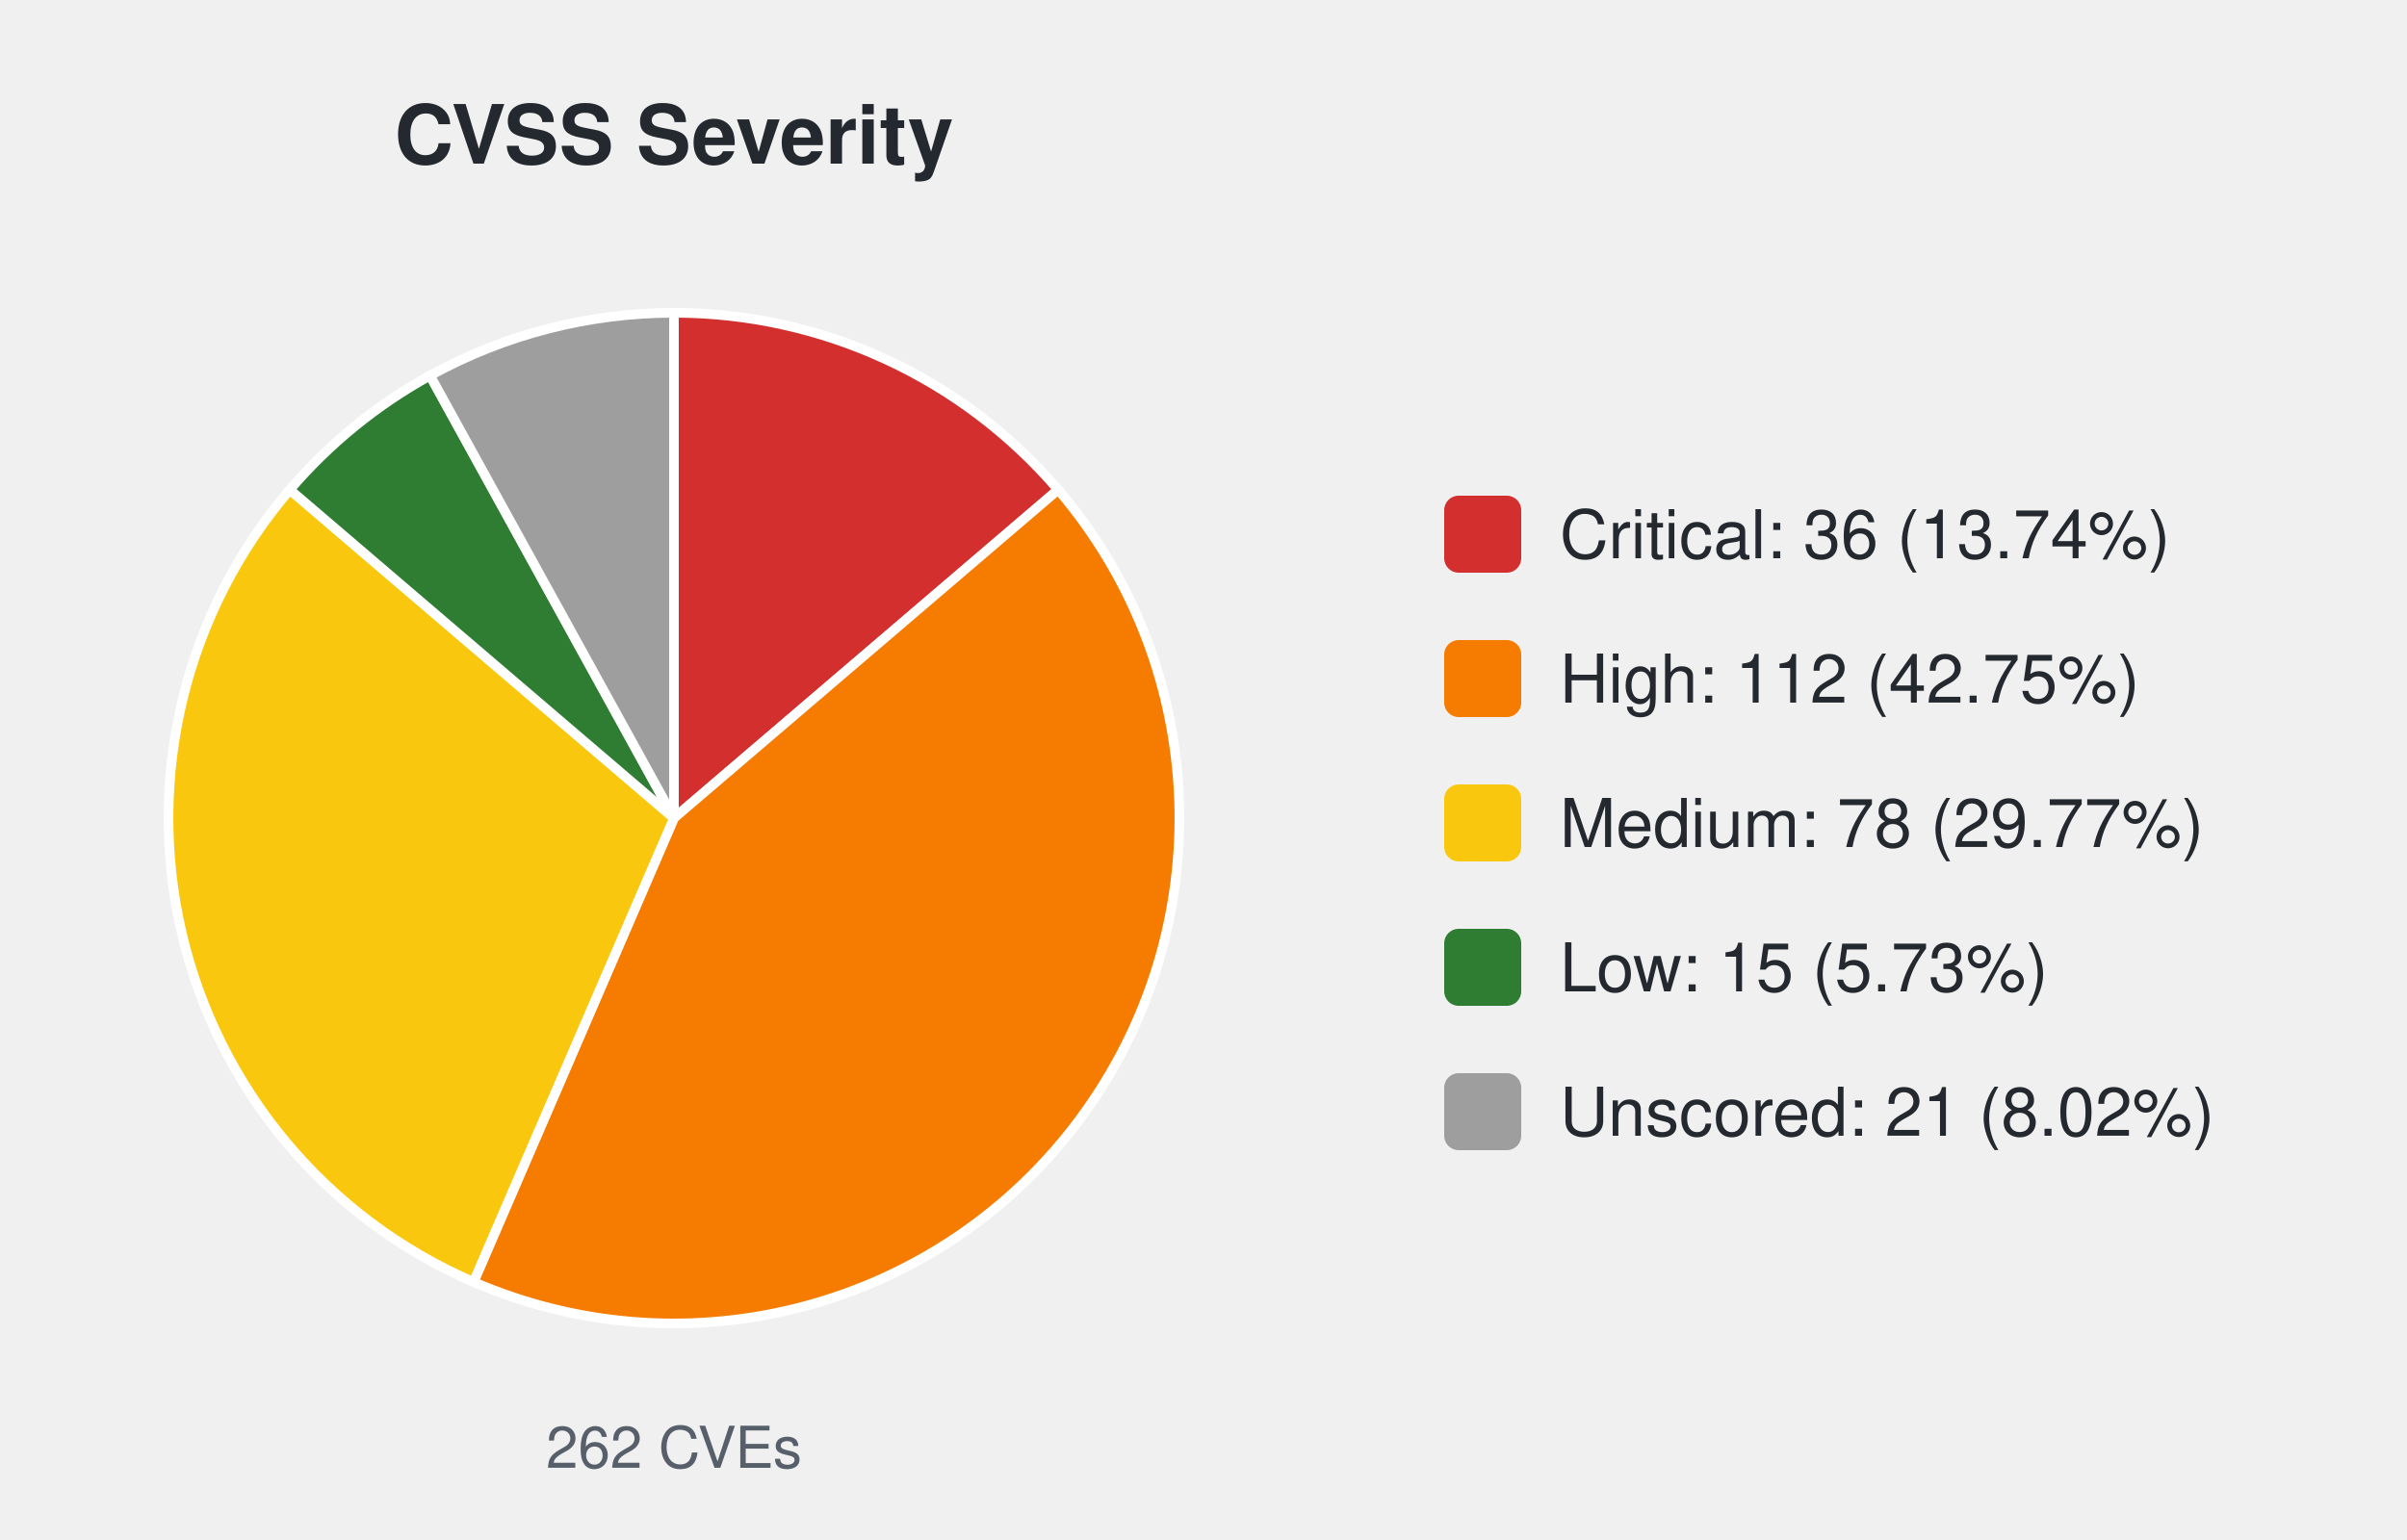
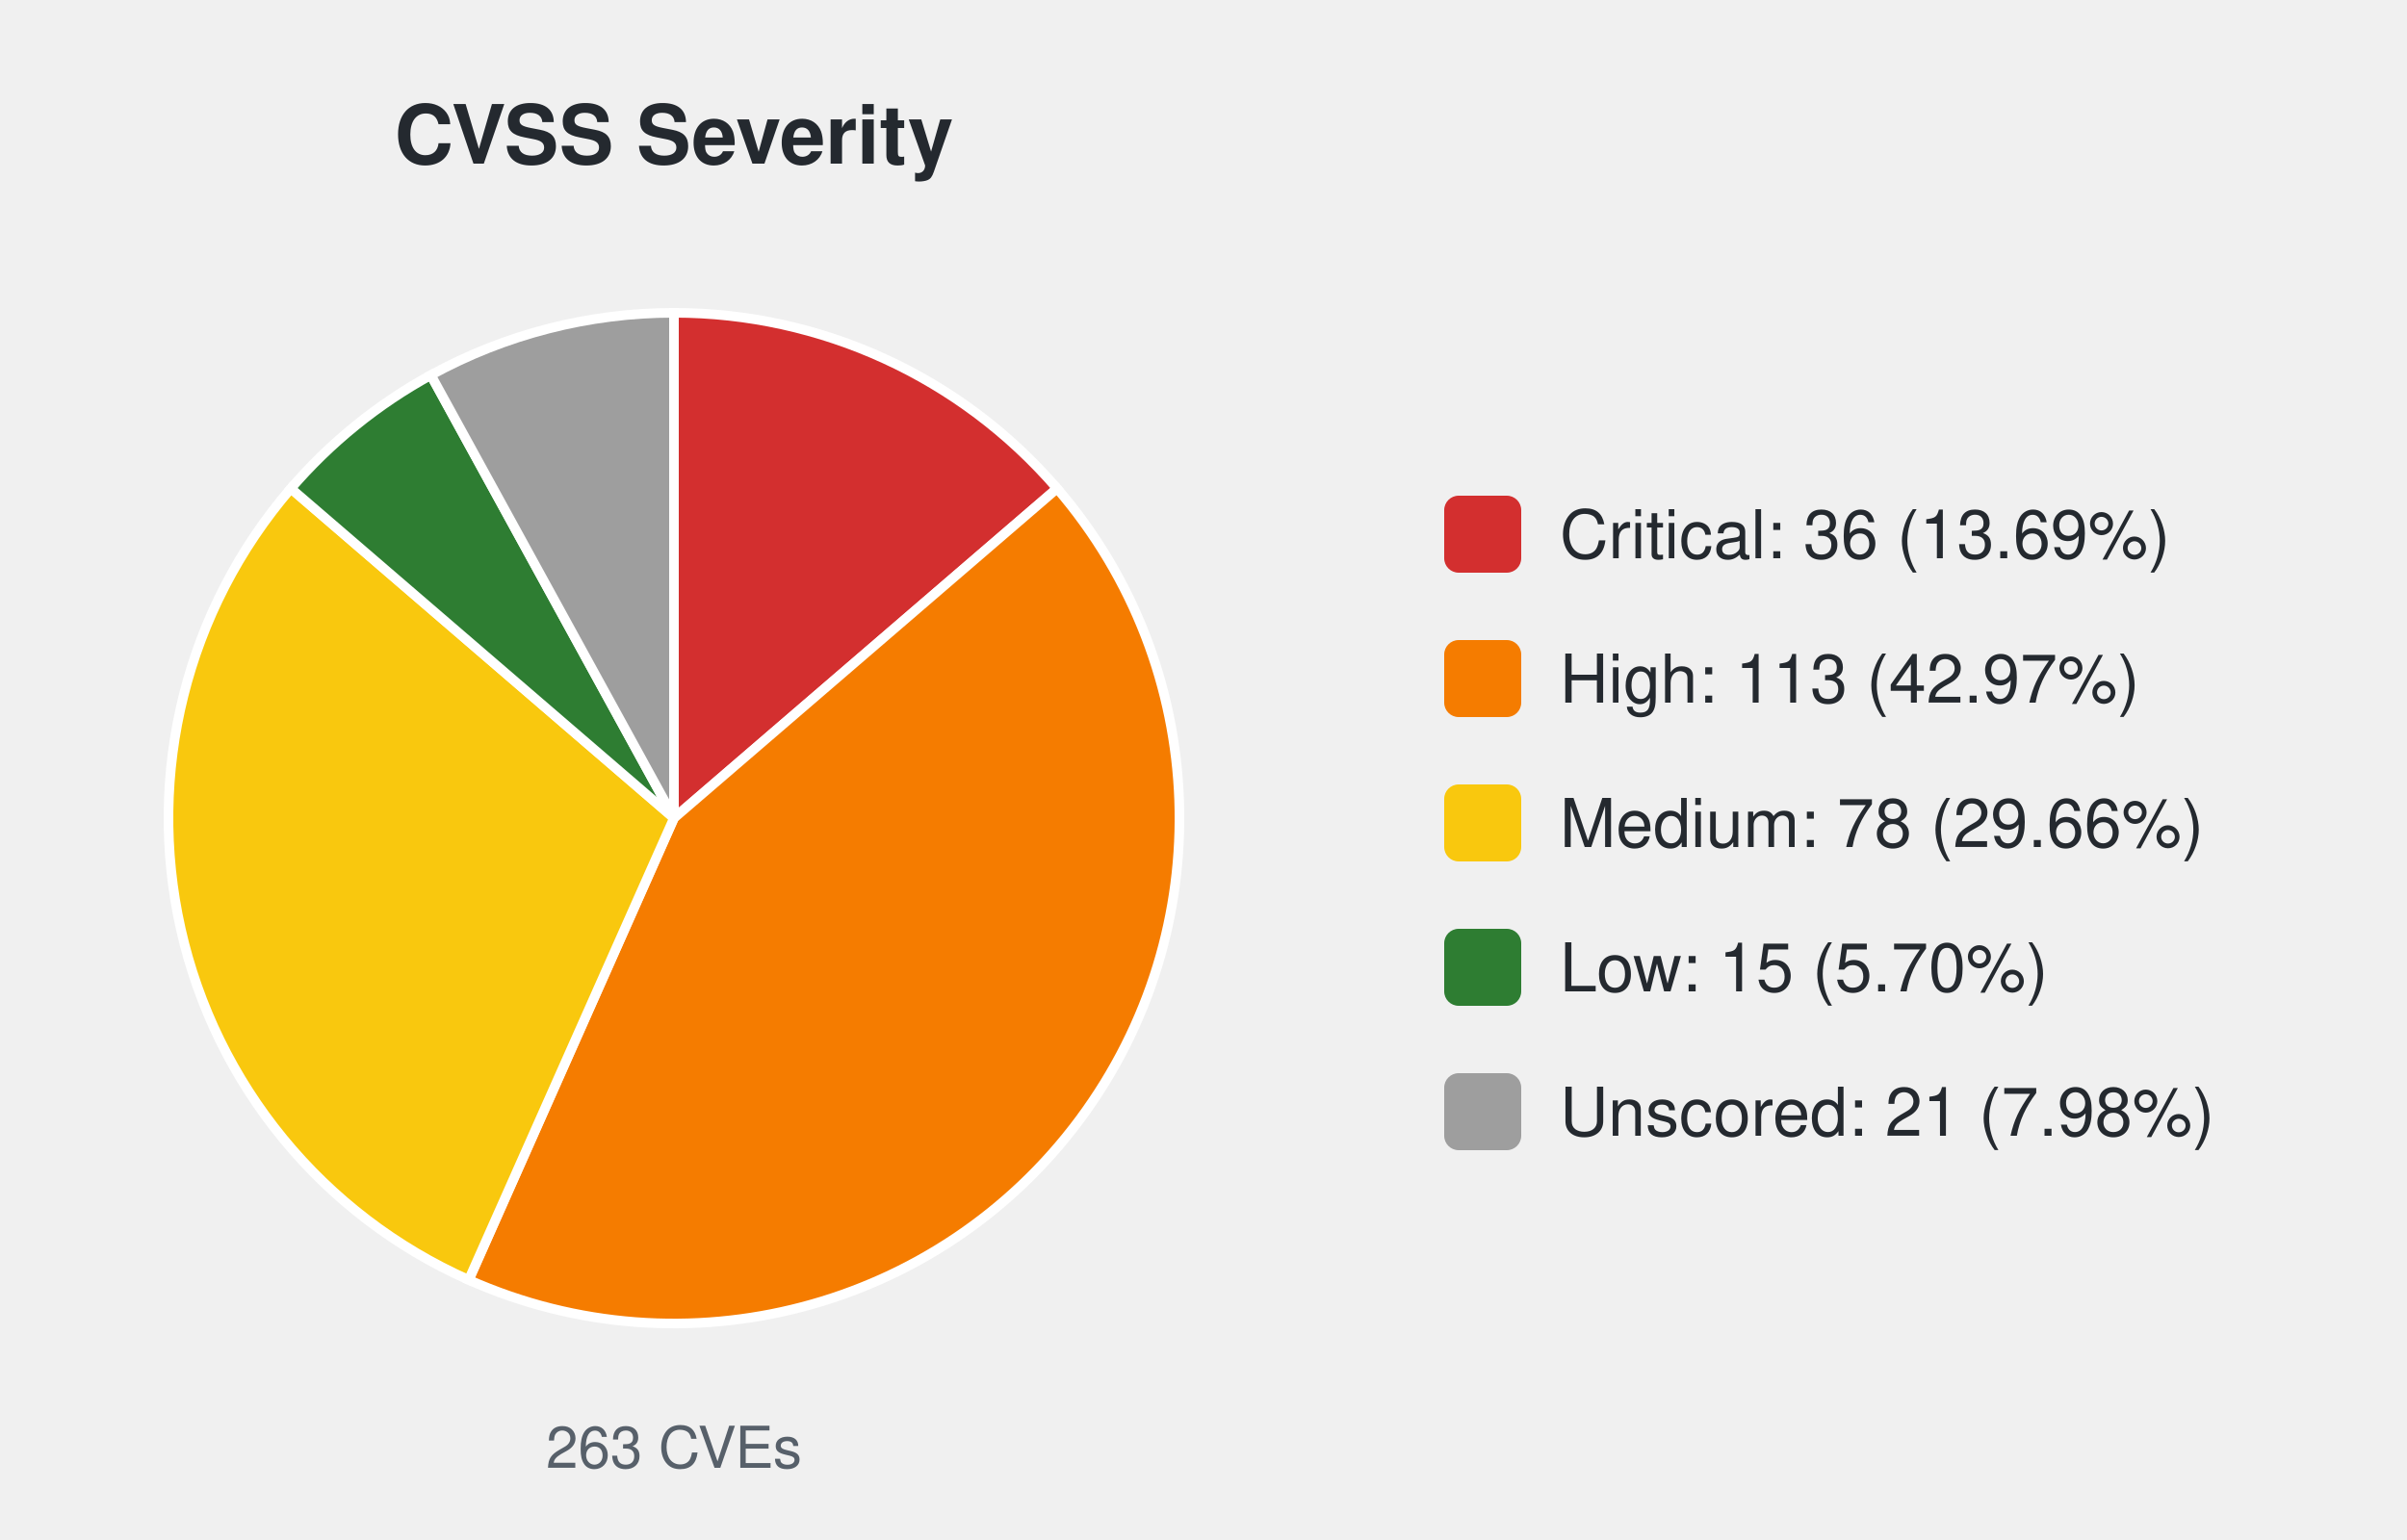
<svg xmlns="http://www.w3.org/2000/svg" width="500" height="320" viewBox="0 0 500 320" font-family="-apple-system,Segoe UI,Helvetica,Arial,sans-serif">
  <text x="140.0" y="34" font-size="17" font-weight="600" text-anchor="middle" fill="#24292f">CVSS Severity</text>
-   <path d="M140.00,170.00 L140.00,65.00 A105.0,105.0 0 0 1 219.80,101.76 Z" fill="#d32f2f" stroke="#ffffff" stroke-width="2" />
-   <path d="M140.00,170.00 L219.80,101.76 A105.0,105.0 0 0 1 98.37,266.39 Z" fill="#f57c00" stroke="#ffffff" stroke-width="2" />
-   <path d="M140.00,170.00 L98.37,266.39 A105.0,105.0 0 0 1 60.20,101.76 Z" fill="#f9c80e" stroke="#ffffff" stroke-width="2" />
-   <path d="M140.00,170.00 L60.20,101.76 A105.0,105.0 0 0 1 89.33,78.04 Z" fill="#2e7d32" stroke="#ffffff" stroke-width="2" />
-   <path d="M140.00,170.00 L89.33,78.04 A105.0,105.0 0 0 1 140.00,65.00 Z" fill="#9e9e9e" stroke="#ffffff" stroke-width="2" />
-   <text x="140.0" y="305" font-size="12" text-anchor="middle" fill="#57606a">262 CVEs</text>
+   <path d="M140.00,170.00 L140.00,65.00 A105.0,105.0 0 0 1 219.58,101.50 Z" fill="#d32f2f" stroke="#ffffff" stroke-width="2" />
+   <path d="M140.00,170.00 L219.58,101.50 A105.0,105.0 0 0 1 97.37,265.96 Z" fill="#f57c00" stroke="#ffffff" stroke-width="2" />
+   <path d="M140.00,170.00 L97.37,265.96 A105.0,105.0 0 0 1 60.42,101.50 Z" fill="#f9c80e" stroke="#ffffff" stroke-width="2" />
+   <path d="M140.00,170.00 L60.42,101.50 A105.0,105.0 0 0 1 89.50,77.94 Z" fill="#2e7d32" stroke="#ffffff" stroke-width="2" />
+   <path d="M140.00,170.00 L89.50,77.94 A105.0,105.0 0 0 1 140.00,65.00 Z" fill="#9e9e9e" stroke="#ffffff" stroke-width="2" />
+   <text x="140.0" y="305" font-size="12" text-anchor="middle" fill="#57606a">263 CVEs</text>
  <rect x="300.0" y="103.0" width="16" height="16" rx="3" fill="#d32f2f" />
-   <text x="324.0" y="116.0" font-size="14" fill="#24292f">Critical: 36 (13.74%)</text>
+   <text x="324.0" y="116.0" font-size="14" fill="#24292f">Critical: 36 (13.69%)</text>
  <rect x="300.0" y="133.0" width="16" height="16" rx="3" fill="#f57c00" />
-   <text x="324.0" y="146.0" font-size="14" fill="#24292f">High: 112 (42.75%)</text>
+   <text x="324.0" y="146.0" font-size="14" fill="#24292f">High: 113 (42.97%)</text>
  <rect x="300.0" y="163.0" width="16" height="16" rx="3" fill="#f9c80e" />
-   <text x="324.0" y="176.0" font-size="14" fill="#24292f">Medium: 78 (29.77%)</text>
+   <text x="324.0" y="176.0" font-size="14" fill="#24292f">Medium: 78 (29.66%)</text>
  <rect x="300.0" y="193.0" width="16" height="16" rx="3" fill="#2e7d32" />
-   <text x="324.0" y="206.0" font-size="14" fill="#24292f">Low: 15 (5.73%)</text>
+   <text x="324.0" y="206.0" font-size="14" fill="#24292f">Low: 15 (5.70%)</text>
  <rect x="300.0" y="223.0" width="16" height="16" rx="3" fill="#9e9e9e" />
-   <text x="324.0" y="236.0" font-size="14" fill="#24292f">Unscored: 21 (8.02%)</text>
+   <text x="324.0" y="236.0" font-size="14" fill="#24292f">Unscored: 21 (7.98%)</text>
</svg>
